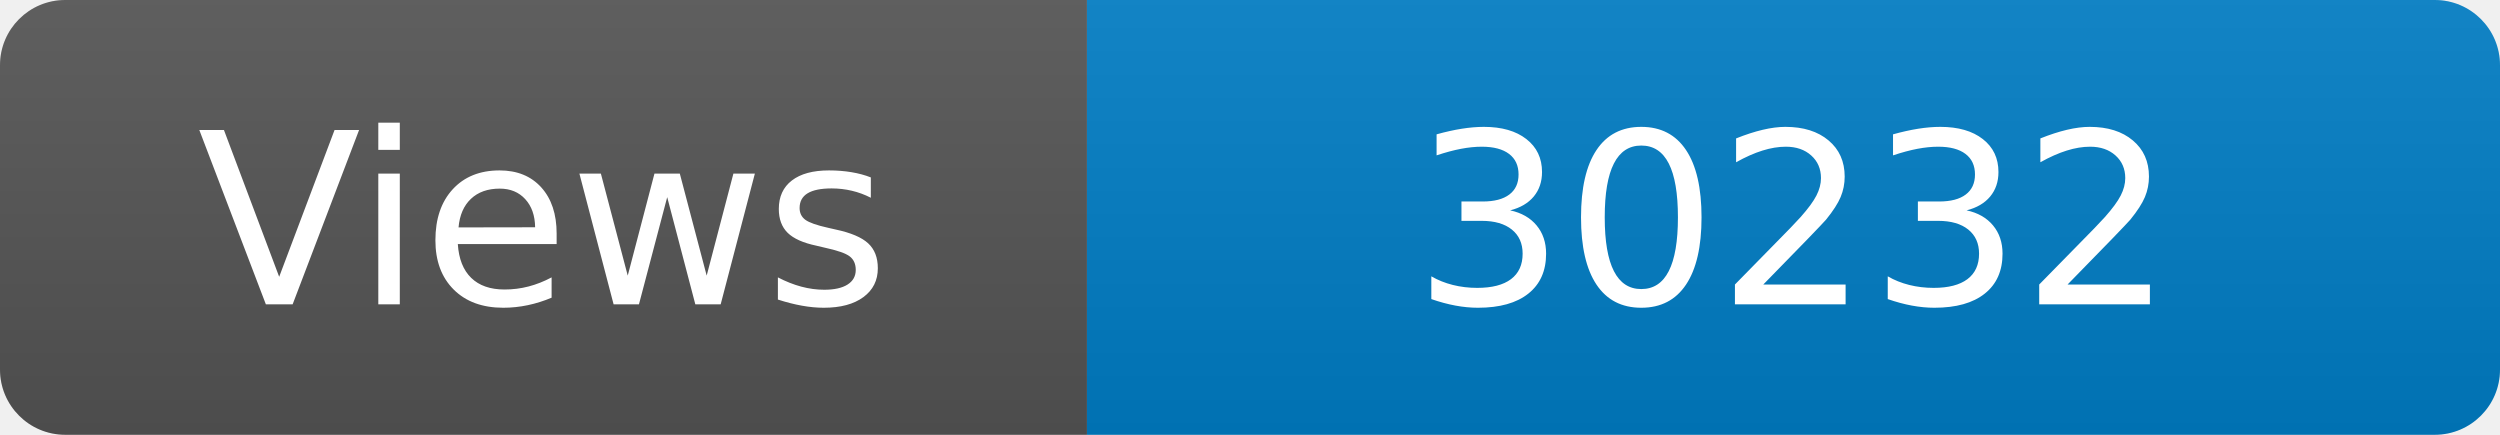
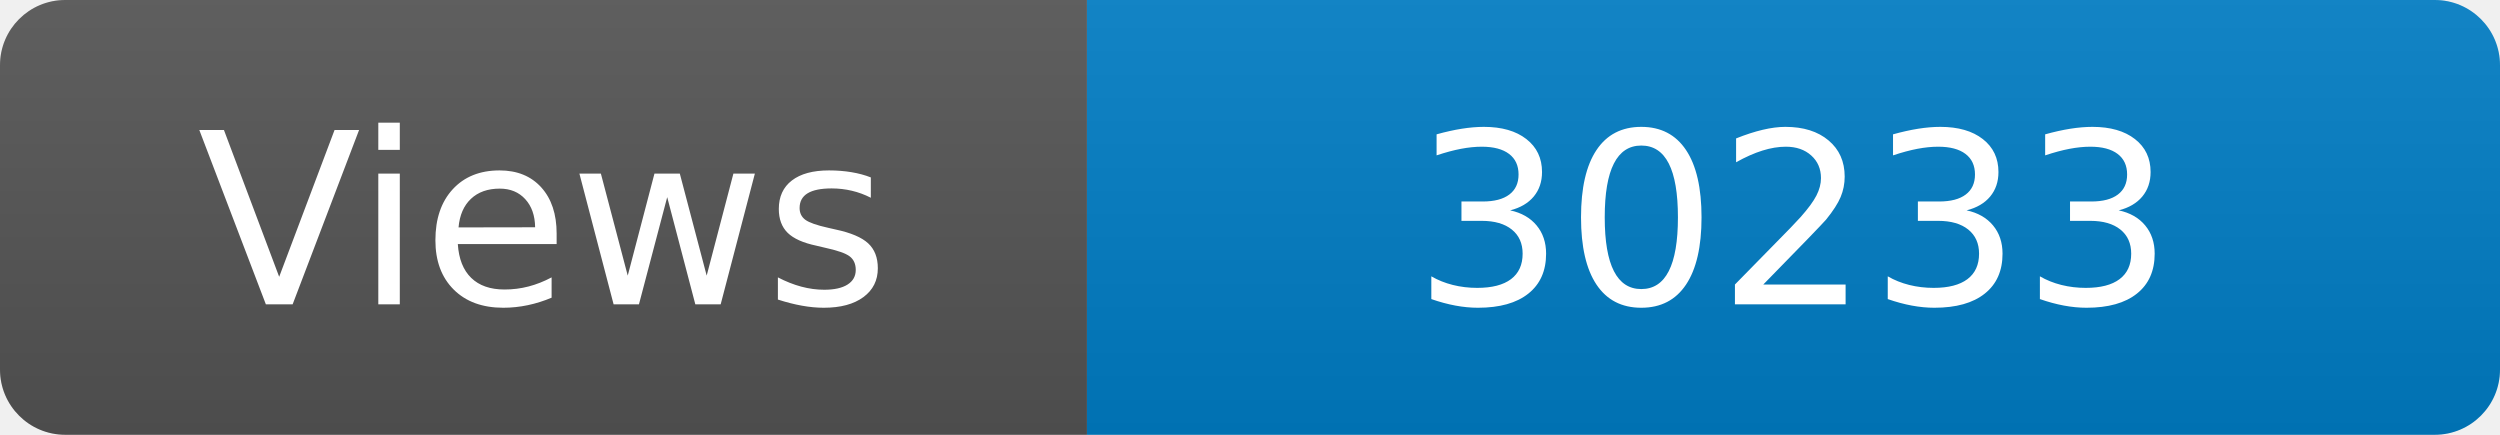
<svg xmlns="http://www.w3.org/2000/svg" width="115" height="20" role="img" aria-label="Maintained?: yes">
  <linearGradient id="s" x2="0" y2="100%">
    <stop offset="0" stop-color="#bbb" stop-opacity=".1" />
    <stop offset="1" stop-opacity=".1" />
  </linearGradient>
  <clipPath id="r">
    <rect width="115" height="20" rx="3" fill="#fff" />
  </clipPath>
  <g clip-path="url(#r)">
    <rect width="50" height="20" fill="#555" />
    <rect x="50" width="160" height="20" fill="#007ec6" />
    <rect width="115" height="20" fill="url(#s)" />
  </g>
  <g fill="#fff" text-anchor="middle" font-family="Verdana,Geneva,DejaVu Sans,sans-serif" font-size="110">
    <text x="250" y="140" transform="scale(.1)" fill="#fff">Views</text>
-     <text x="825" y="140" transform="scale(.1)" fill="#fff">30232</text>
+     <text x="825" y="140" transform="scale(.1)" fill="#fff">30233</text>
  </g>
</svg>
